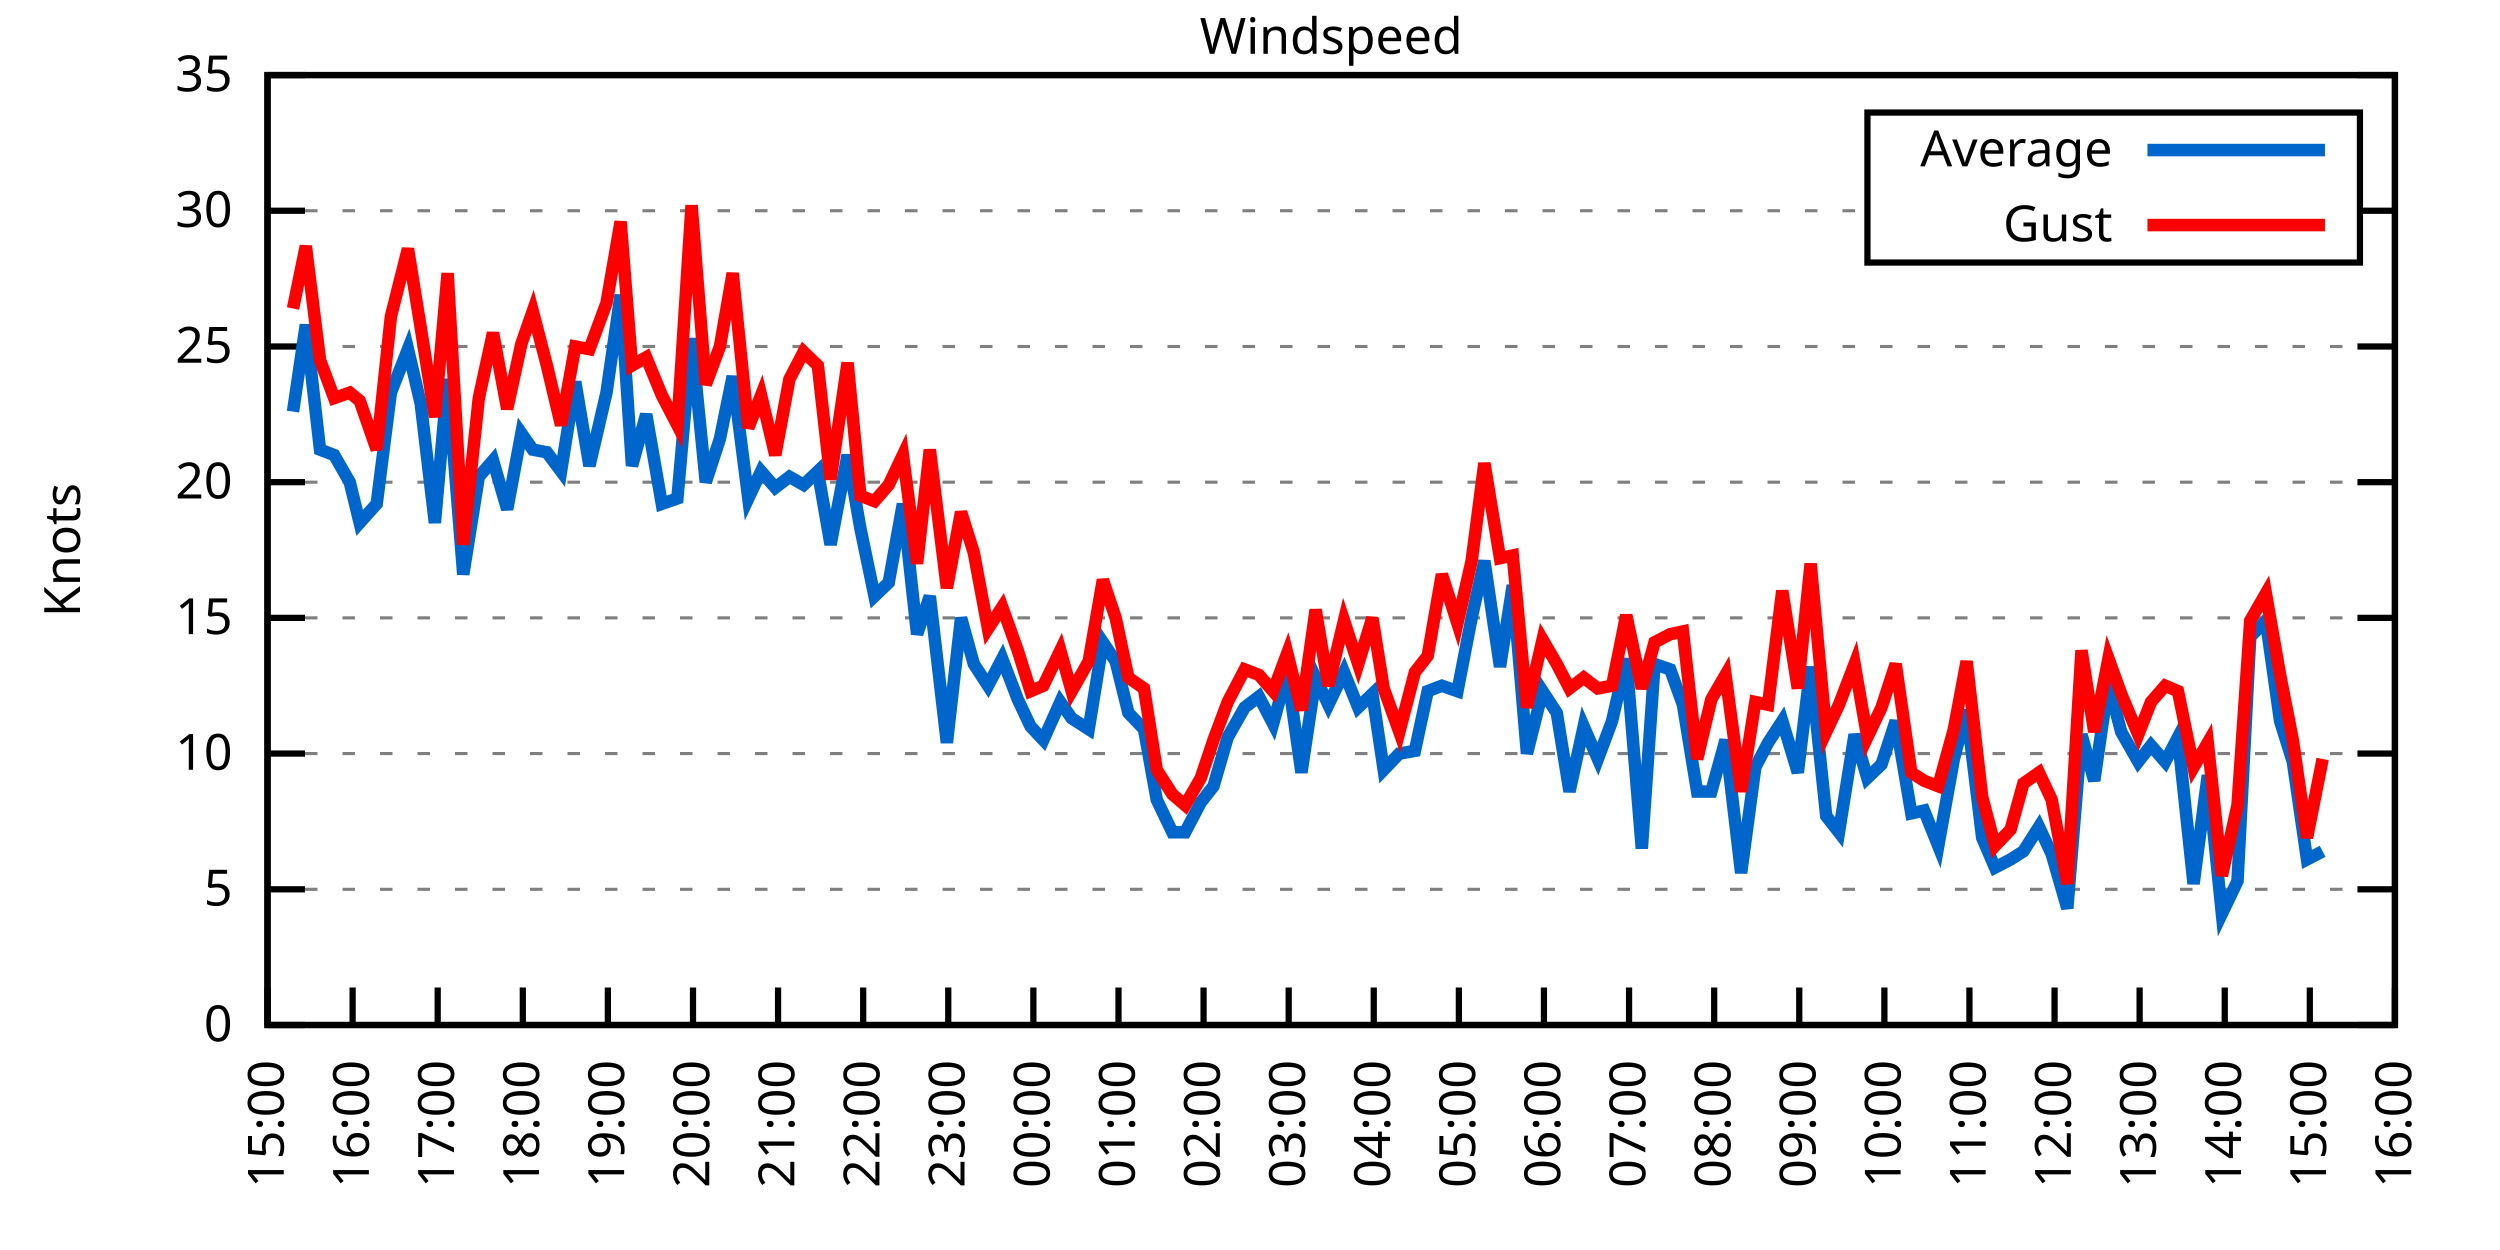
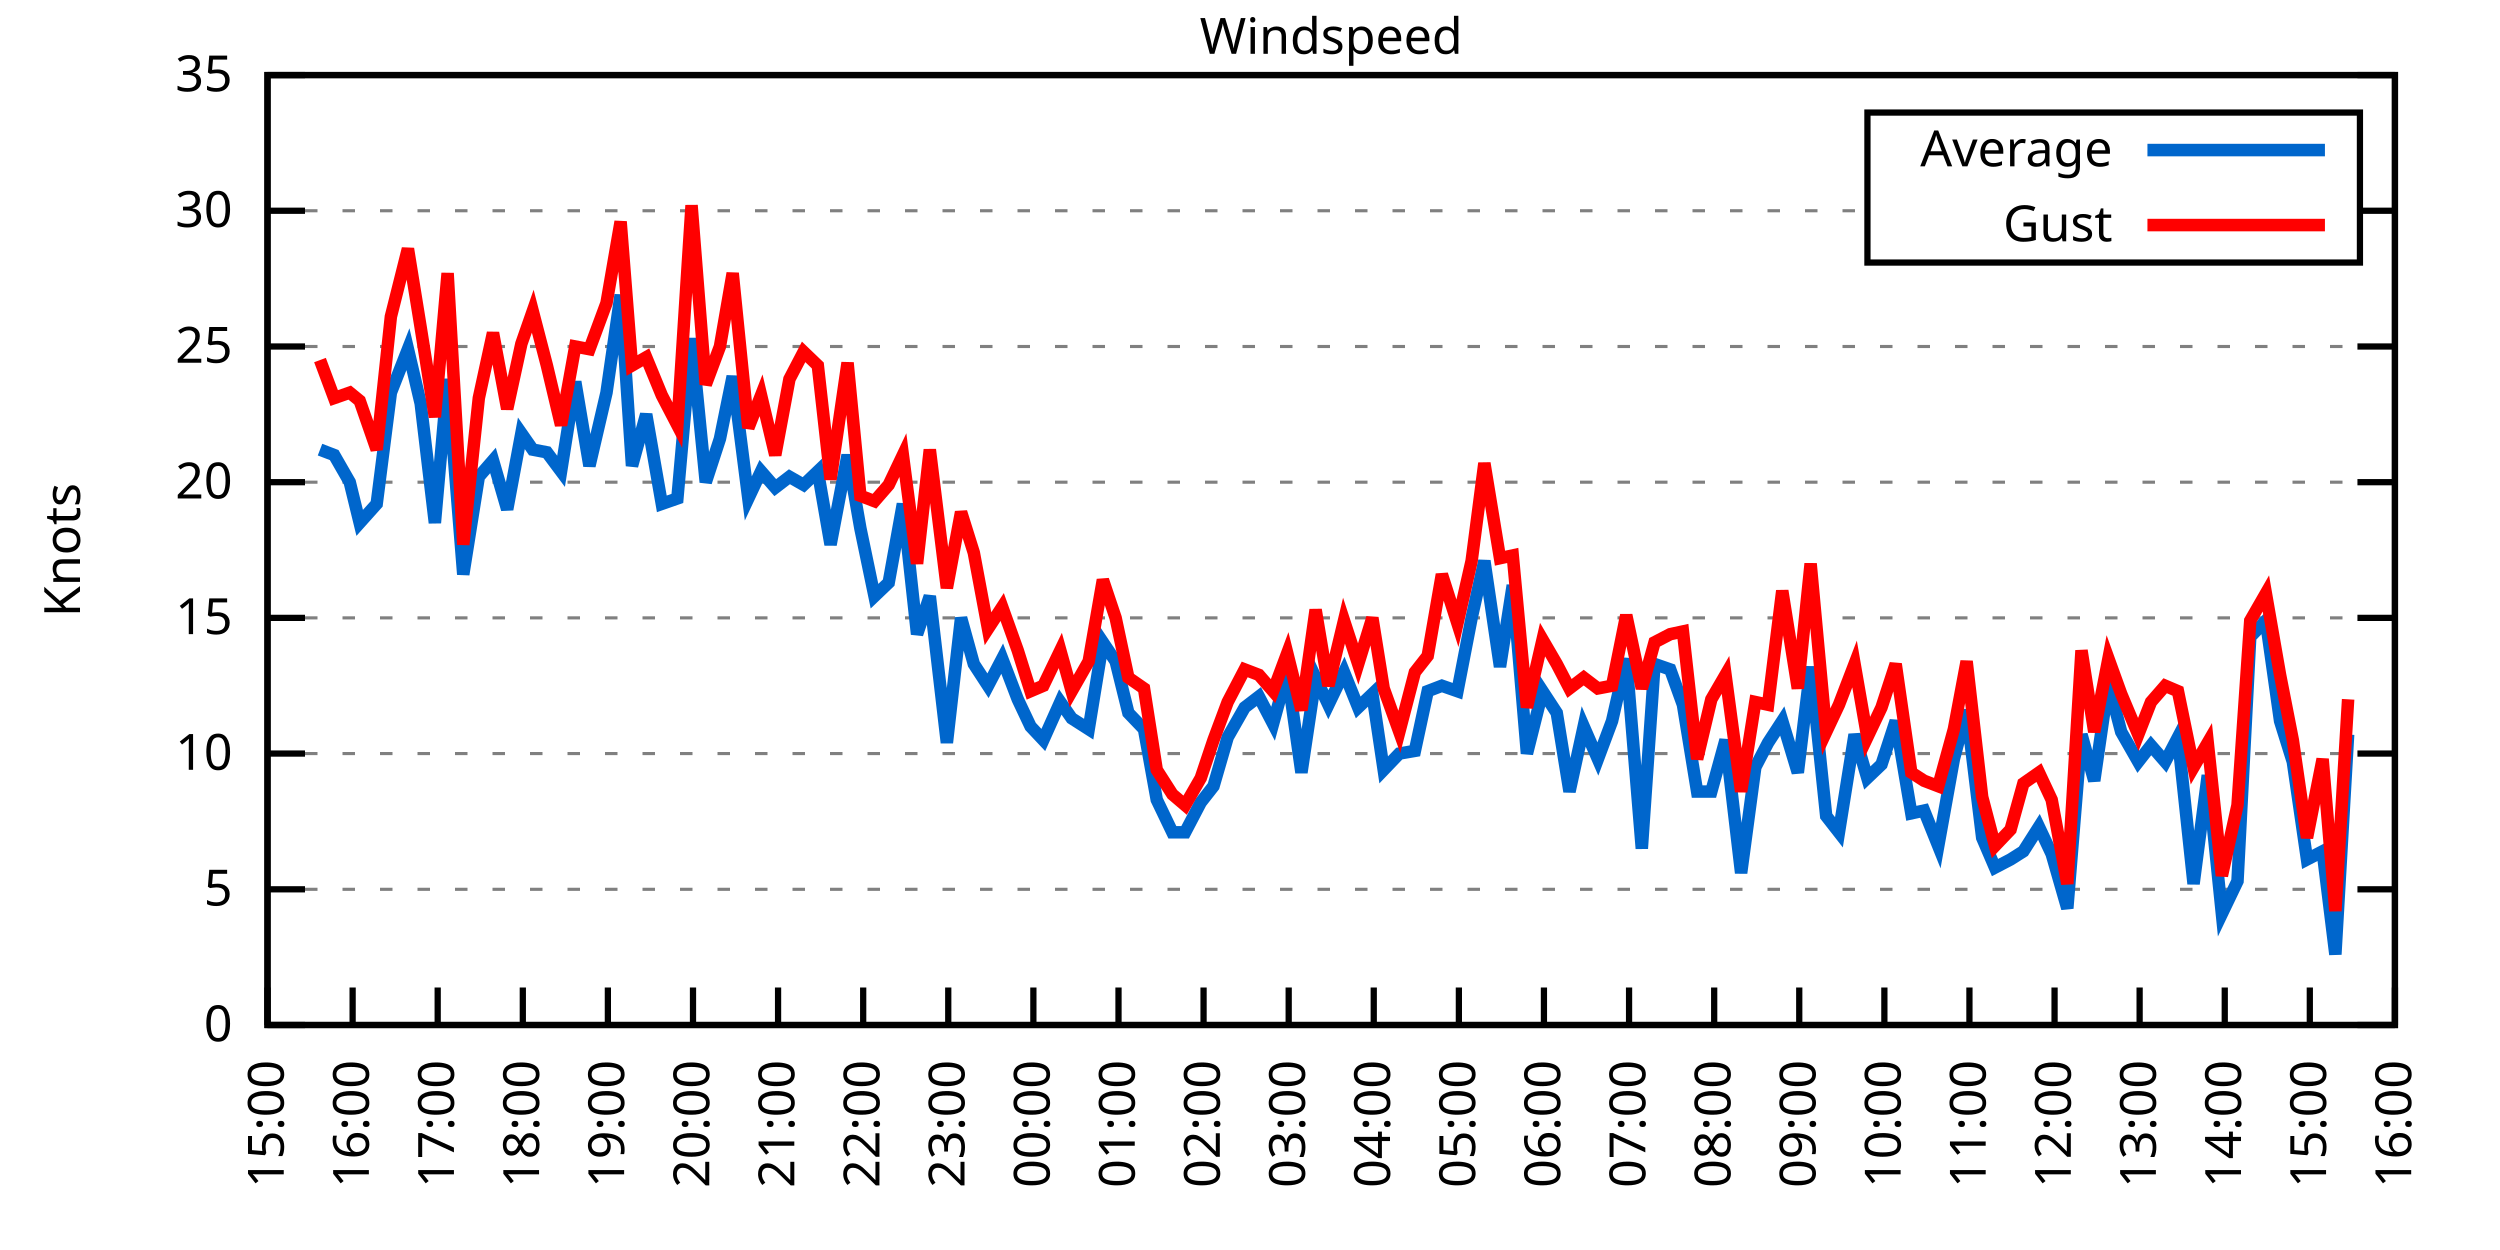
<svg xmlns="http://www.w3.org/2000/svg" xmlns:xlink="http://www.w3.org/1999/xlink" width="400" height="200" viewBox="0 0 400 200">
  <g id="gnuplot_canvas">
    <rect x="0" y="0" width="400" height="200" fill="none" />
    <defs>
      <circle id="gpDot" r="0.5" stroke-width="0.5" stroke="currentColor" />
      <path id="gpPt0" stroke-width="0.333" stroke="currentColor" d="M-1,0 h2 M0,-1 v2" />
      <path id="gpPt1" stroke-width="0.333" stroke="currentColor" d="M-1,-1 L1,1 M1,-1 L-1,1" />
      <path id="gpPt2" stroke-width="0.333" stroke="currentColor" d="M-1,0 L1,0 M0,-1 L0,1 M-1,-1 L1,1 M-1,1 L1,-1" />
      <rect id="gpPt3" stroke-width="0.333" stroke="currentColor" x="-1" y="-1" width="2" height="2" />
      <rect id="gpPt4" stroke-width="0.333" stroke="currentColor" fill="currentColor" x="-1" y="-1" width="2" height="2" />
      <circle id="gpPt5" stroke-width="0.333" stroke="currentColor" cx="0" cy="0" r="1" />
      <use xlink:href="#gpPt5" id="gpPt6" fill="currentColor" stroke="none" />
      <path id="gpPt7" stroke-width="0.333" stroke="currentColor" d="M0,-1.33 L-1.33,0.67 L1.33,0.67 z" />
      <use xlink:href="#gpPt7" id="gpPt8" fill="currentColor" stroke="none" />
      <use xlink:href="#gpPt7" id="gpPt9" stroke="currentColor" transform="rotate(180)" />
      <use xlink:href="#gpPt9" id="gpPt10" fill="currentColor" stroke="none" />
      <use xlink:href="#gpPt3" id="gpPt11" stroke="currentColor" transform="rotate(45)" />
      <use xlink:href="#gpPt11" id="gpPt12" fill="currentColor" stroke="none" />
      <path id="gpPt13" stroke-width="0.333" stroke="currentColor" d="M0,1.330 L1.265,0.411 L0.782,-1.067 L-0.782,-1.076 L-1.265,0.411 z" />
      <use xlink:href="#gpPt13" id="gpPt14" fill="currentColor" stroke="none" />
      <filter id="textbox" filterUnits="objectBoundingBox" x="0" y="0" height="1" width="1">
        <feFlood flood-color="white" flood-opacity="1" result="bgnd" />
        <feComposite in="SourceGraphic" in2="bgnd" operator="atop" />
      </filter>
      <filter id="greybox" filterUnits="objectBoundingBox" x="0" y="0" height="1" width="1">
        <feFlood flood-color="lightgrey" flood-opacity="1" result="grey" />
        <feComposite in="SourceGraphic" in2="grey" operator="atop" />
      </filter>
    </defs>
    <g fill="none" color="white" stroke="currentColor" stroke-width="1.00" stroke-linecap="butt" stroke-linejoin="miter">
</g>
    <g fill="none" color="black" stroke="currentColor" stroke-width="1.00" stroke-linecap="butt" stroke-linejoin="miter">
      <g stroke="none" shape-rendering="crispEdges">
        <polygon fill="rgb(255, 255, 255)" points="42.80,164.00 383.18,164.00 383.18,12.02 42.80,12.02 " />
      </g>
    </g>
    <g fill="none" color="black" stroke="currentColor" stroke-width="1.00" stroke-linecap="butt" stroke-linejoin="miter">
</g>
    <g fill="none" color="black" stroke="black" stroke-width="0.50" stroke-linecap="butt" stroke-linejoin="miter">
</g>
    <g fill="none" color="gray" stroke="currentColor" stroke-width="0.50" stroke-linecap="butt" stroke-linejoin="miter">
      <path stroke="gray" stroke-dasharray="2,4" class="gridline" d="M42.80,164.00 L383.19,164.00  " />
    </g>
    <g fill="none" color="gray" stroke="gray" stroke-width="1.00" stroke-linecap="butt" stroke-linejoin="miter">
</g>
    <g fill="none" color="black" stroke="currentColor" stroke-width="1.00" stroke-linecap="butt" stroke-linejoin="miter">
      <path stroke="black" d="M42.80,164.00 L48.80,164.00 M383.19,164.00 L377.19,164.00  " />
      <g transform="translate(37.20,166.60)" stroke="none" fill="black" font-family="Sans" font-size="8.00" text-anchor="end">
        <text>
          <tspan font-family="Sans"> 0</tspan>
        </text>
      </g>
    </g>
    <g fill="none" color="black" stroke="currentColor" stroke-width="1.00" stroke-linecap="butt" stroke-linejoin="miter">
</g>
    <g fill="none" color="black" stroke="black" stroke-width="0.50" stroke-linecap="butt" stroke-linejoin="miter">
</g>
    <g fill="none" color="gray" stroke="currentColor" stroke-width="0.50" stroke-linecap="butt" stroke-linejoin="miter">
      <path stroke="gray" stroke-dasharray="2,4" class="gridline" d="M42.80,142.29 L383.19,142.29  " />
    </g>
    <g fill="none" color="gray" stroke="gray" stroke-width="1.00" stroke-linecap="butt" stroke-linejoin="miter">
</g>
    <g fill="none" color="black" stroke="currentColor" stroke-width="1.00" stroke-linecap="butt" stroke-linejoin="miter">
      <path stroke="black" d="M42.80,142.29 L48.80,142.29 M383.19,142.29 L377.19,142.29  " />
      <g transform="translate(37.20,144.89)" stroke="none" fill="black" font-family="Sans" font-size="8.00" text-anchor="end">
        <text>
          <tspan font-family="Sans"> 5</tspan>
        </text>
      </g>
    </g>
    <g fill="none" color="black" stroke="currentColor" stroke-width="1.00" stroke-linecap="butt" stroke-linejoin="miter">
</g>
    <g fill="none" color="black" stroke="black" stroke-width="0.50" stroke-linecap="butt" stroke-linejoin="miter">
</g>
    <g fill="none" color="gray" stroke="currentColor" stroke-width="0.50" stroke-linecap="butt" stroke-linejoin="miter">
      <path stroke="gray" stroke-dasharray="2,4" class="gridline" d="M42.80,120.57 L383.19,120.57  " />
    </g>
    <g fill="none" color="gray" stroke="gray" stroke-width="1.00" stroke-linecap="butt" stroke-linejoin="miter">
</g>
    <g fill="none" color="black" stroke="currentColor" stroke-width="1.00" stroke-linecap="butt" stroke-linejoin="miter">
      <path stroke="black" d="M42.80,120.57 L48.80,120.57 M383.19,120.57 L377.19,120.57  " />
      <g transform="translate(37.20,123.17)" stroke="none" fill="black" font-family="Sans" font-size="8.00" text-anchor="end">
        <text>
          <tspan font-family="Sans"> 10</tspan>
        </text>
      </g>
    </g>
    <g fill="none" color="black" stroke="currentColor" stroke-width="1.00" stroke-linecap="butt" stroke-linejoin="miter">
</g>
    <g fill="none" color="black" stroke="black" stroke-width="0.50" stroke-linecap="butt" stroke-linejoin="miter">
</g>
    <g fill="none" color="gray" stroke="currentColor" stroke-width="0.50" stroke-linecap="butt" stroke-linejoin="miter">
      <path stroke="gray" stroke-dasharray="2,4" class="gridline" d="M42.80,98.86 L383.19,98.86  " />
    </g>
    <g fill="none" color="gray" stroke="gray" stroke-width="1.00" stroke-linecap="butt" stroke-linejoin="miter">
</g>
    <g fill="none" color="black" stroke="currentColor" stroke-width="1.00" stroke-linecap="butt" stroke-linejoin="miter">
      <path stroke="black" d="M42.80,98.86 L48.80,98.86 M383.19,98.86 L377.19,98.86  " />
      <g transform="translate(37.20,101.46)" stroke="none" fill="black" font-family="Sans" font-size="8.00" text-anchor="end">
        <text>
          <tspan font-family="Sans"> 15</tspan>
        </text>
      </g>
    </g>
    <g fill="none" color="black" stroke="currentColor" stroke-width="1.00" stroke-linecap="butt" stroke-linejoin="miter">
</g>
    <g fill="none" color="black" stroke="black" stroke-width="0.50" stroke-linecap="butt" stroke-linejoin="miter">
</g>
    <g fill="none" color="gray" stroke="currentColor" stroke-width="0.50" stroke-linecap="butt" stroke-linejoin="miter">
      <path stroke="gray" stroke-dasharray="2,4" class="gridline" d="M42.80,77.15 L383.19,77.15  " />
    </g>
    <g fill="none" color="gray" stroke="gray" stroke-width="1.00" stroke-linecap="butt" stroke-linejoin="miter">
</g>
    <g fill="none" color="black" stroke="currentColor" stroke-width="1.00" stroke-linecap="butt" stroke-linejoin="miter">
      <path stroke="black" d="M42.80,77.15 L48.80,77.15 M383.19,77.15 L377.19,77.15  " />
      <g transform="translate(37.20,79.75)" stroke="none" fill="black" font-family="Sans" font-size="8.00" text-anchor="end">
        <text>
          <tspan font-family="Sans"> 20</tspan>
        </text>
      </g>
    </g>
    <g fill="none" color="black" stroke="currentColor" stroke-width="1.00" stroke-linecap="butt" stroke-linejoin="miter">
</g>
    <g fill="none" color="black" stroke="black" stroke-width="0.50" stroke-linecap="butt" stroke-linejoin="miter">
</g>
    <g fill="none" color="gray" stroke="currentColor" stroke-width="0.50" stroke-linecap="butt" stroke-linejoin="miter">
      <path stroke="gray" stroke-dasharray="2,4" class="gridline" d="M42.80,55.44 L383.19,55.44  " />
    </g>
    <g fill="none" color="gray" stroke="gray" stroke-width="1.00" stroke-linecap="butt" stroke-linejoin="miter">
</g>
    <g fill="none" color="black" stroke="currentColor" stroke-width="1.00" stroke-linecap="butt" stroke-linejoin="miter">
      <path stroke="black" d="M42.80,55.44 L48.80,55.44 M383.19,55.44 L377.19,55.44  " />
      <g transform="translate(37.20,58.04)" stroke="none" fill="black" font-family="Sans" font-size="8.00" text-anchor="end">
        <text>
          <tspan font-family="Sans"> 25</tspan>
        </text>
      </g>
    </g>
    <g fill="none" color="black" stroke="currentColor" stroke-width="1.00" stroke-linecap="butt" stroke-linejoin="miter">
</g>
    <g fill="none" color="black" stroke="black" stroke-width="0.50" stroke-linecap="butt" stroke-linejoin="miter">
</g>
    <g fill="none" color="gray" stroke="currentColor" stroke-width="0.50" stroke-linecap="butt" stroke-linejoin="miter">
      <path stroke="gray" stroke-dasharray="2,4" class="gridline" d="M42.80,33.72 L298.79,33.72 M377.59,33.72 L383.19,33.72  " />
    </g>
    <g fill="none" color="gray" stroke="gray" stroke-width="1.00" stroke-linecap="butt" stroke-linejoin="miter">
</g>
    <g fill="none" color="black" stroke="currentColor" stroke-width="1.00" stroke-linecap="butt" stroke-linejoin="miter">
      <path stroke="black" d="M42.80,33.72 L48.80,33.72 M383.19,33.72 L377.19,33.72  " />
      <g transform="translate(37.20,36.32)" stroke="none" fill="black" font-family="Sans" font-size="8.00" text-anchor="end">
        <text>
          <tspan font-family="Sans"> 30</tspan>
        </text>
      </g>
    </g>
    <g fill="none" color="black" stroke="currentColor" stroke-width="1.00" stroke-linecap="butt" stroke-linejoin="miter">
</g>
    <g fill="none" color="black" stroke="black" stroke-width="0.50" stroke-linecap="butt" stroke-linejoin="miter">
</g>
    <g fill="none" color="gray" stroke="currentColor" stroke-width="0.50" stroke-linecap="butt" stroke-linejoin="miter">
      <path stroke="gray" stroke-dasharray="2,4" class="gridline" d="M42.80,12.01 L383.19,12.01  " />
    </g>
    <g fill="none" color="gray" stroke="gray" stroke-width="1.00" stroke-linecap="butt" stroke-linejoin="miter">
</g>
    <g fill="none" color="black" stroke="currentColor" stroke-width="1.00" stroke-linecap="butt" stroke-linejoin="miter">
      <path stroke="black" d="M42.80,12.01 L48.80,12.01 M383.19,12.01 L377.19,12.01  " />
      <g transform="translate(37.20,14.61)" stroke="none" fill="black" font-family="Sans" font-size="8.00" text-anchor="end">
        <text>
          <tspan font-family="Sans"> 35</tspan>
        </text>
      </g>
    </g>
    <g fill="none" color="black" stroke="currentColor" stroke-width="1.00" stroke-linecap="butt" stroke-linejoin="miter">
      <path stroke="black" d="M42.80,164.00 L42.80,158.00  " />
      <g transform="translate(45.40,169.60) rotate(270.00)" stroke="none" fill="black" font-family="Sans" font-size="8.00" text-anchor="end">
        <text>
          <tspan font-family="Sans">15:00</tspan>
        </text>
      </g>
    </g>
    <g fill="none" color="black" stroke="currentColor" stroke-width="1.00" stroke-linecap="butt" stroke-linejoin="miter">
      <path stroke="black" d="M56.42,164.00 L56.42,158.00  " />
      <g transform="translate(59.02,169.60) rotate(270.00)" stroke="none" fill="black" font-family="Sans" font-size="8.00" text-anchor="end">
        <text>
          <tspan font-family="Sans">16:00</tspan>
        </text>
      </g>
    </g>
    <g fill="none" color="black" stroke="currentColor" stroke-width="1.00" stroke-linecap="butt" stroke-linejoin="miter">
      <path stroke="black" d="M70.03,164.00 L70.03,158.00  " />
      <g transform="translate(72.63,169.60) rotate(270.00)" stroke="none" fill="black" font-family="Sans" font-size="8.00" text-anchor="end">
        <text>
          <tspan font-family="Sans">17:00</tspan>
        </text>
      </g>
    </g>
    <g fill="none" color="black" stroke="currentColor" stroke-width="1.00" stroke-linecap="butt" stroke-linejoin="miter">
      <path stroke="black" d="M83.65,164.00 L83.65,158.00  " />
      <g transform="translate(86.25,169.60) rotate(270.00)" stroke="none" fill="black" font-family="Sans" font-size="8.00" text-anchor="end">
        <text>
          <tspan font-family="Sans">18:00</tspan>
        </text>
      </g>
    </g>
    <g fill="none" color="black" stroke="currentColor" stroke-width="1.00" stroke-linecap="butt" stroke-linejoin="miter">
      <path stroke="black" d="M97.26,164.00 L97.26,158.00  " />
      <g transform="translate(99.86,169.60) rotate(270.00)" stroke="none" fill="black" font-family="Sans" font-size="8.00" text-anchor="end">
        <text>
          <tspan font-family="Sans">19:00</tspan>
        </text>
      </g>
    </g>
    <g fill="none" color="black" stroke="currentColor" stroke-width="1.00" stroke-linecap="butt" stroke-linejoin="miter">
      <path stroke="black" d="M110.88,164.00 L110.88,158.00  " />
      <g transform="translate(113.48,169.60) rotate(270.00)" stroke="none" fill="black" font-family="Sans" font-size="8.00" text-anchor="end">
        <text>
          <tspan font-family="Sans">20:00</tspan>
        </text>
      </g>
    </g>
    <g fill="none" color="black" stroke="currentColor" stroke-width="1.00" stroke-linecap="butt" stroke-linejoin="miter">
      <path stroke="black" d="M124.49,164.00 L124.49,158.00  " />
      <g transform="translate(127.09,169.60) rotate(270.00)" stroke="none" fill="black" font-family="Sans" font-size="8.00" text-anchor="end">
        <text>
          <tspan font-family="Sans">21:00</tspan>
        </text>
      </g>
    </g>
    <g fill="none" color="black" stroke="currentColor" stroke-width="1.00" stroke-linecap="butt" stroke-linejoin="miter">
      <path stroke="black" d="M138.11,164.00 L138.11,158.00  " />
      <g transform="translate(140.71,169.60) rotate(270.00)" stroke="none" fill="black" font-family="Sans" font-size="8.00" text-anchor="end">
        <text>
          <tspan font-family="Sans">22:00</tspan>
        </text>
      </g>
    </g>
    <g fill="none" color="black" stroke="currentColor" stroke-width="1.00" stroke-linecap="butt" stroke-linejoin="miter">
      <path stroke="black" d="M151.72,164.00 L151.72,158.00  " />
      <g transform="translate(154.32,169.60) rotate(270.00)" stroke="none" fill="black" font-family="Sans" font-size="8.00" text-anchor="end">
        <text>
          <tspan font-family="Sans">23:00</tspan>
        </text>
      </g>
    </g>
    <g fill="none" color="black" stroke="currentColor" stroke-width="1.00" stroke-linecap="butt" stroke-linejoin="miter">
      <path stroke="black" d="M165.34,164.00 L165.34,158.00  " />
      <g transform="translate(167.94,169.60) rotate(270.00)" stroke="none" fill="black" font-family="Sans" font-size="8.00" text-anchor="end">
        <text>
          <tspan font-family="Sans">00:00</tspan>
        </text>
      </g>
    </g>
    <g fill="none" color="black" stroke="currentColor" stroke-width="1.00" stroke-linecap="butt" stroke-linejoin="miter">
      <path stroke="black" d="M178.96,164.00 L178.96,158.00  " />
      <g transform="translate(181.56,169.60) rotate(270.00)" stroke="none" fill="black" font-family="Sans" font-size="8.00" text-anchor="end">
        <text>
          <tspan font-family="Sans">01:00</tspan>
        </text>
      </g>
    </g>
    <g fill="none" color="black" stroke="currentColor" stroke-width="1.00" stroke-linecap="butt" stroke-linejoin="miter">
      <path stroke="black" d="M192.57,164.00 L192.57,158.00  " />
      <g transform="translate(195.17,169.60) rotate(270.00)" stroke="none" fill="black" font-family="Sans" font-size="8.00" text-anchor="end">
        <text>
          <tspan font-family="Sans">02:00</tspan>
        </text>
      </g>
    </g>
    <g fill="none" color="black" stroke="currentColor" stroke-width="1.00" stroke-linecap="butt" stroke-linejoin="miter">
      <path stroke="black" d="M206.19,164.00 L206.19,158.00  " />
      <g transform="translate(208.79,169.60) rotate(270.00)" stroke="none" fill="black" font-family="Sans" font-size="8.00" text-anchor="end">
        <text>
          <tspan font-family="Sans">03:00</tspan>
        </text>
      </g>
    </g>
    <g fill="none" color="black" stroke="currentColor" stroke-width="1.00" stroke-linecap="butt" stroke-linejoin="miter">
      <path stroke="black" d="M219.80,164.00 L219.80,158.00  " />
      <g transform="translate(222.40,169.60) rotate(270.00)" stroke="none" fill="black" font-family="Sans" font-size="8.00" text-anchor="end">
        <text>
          <tspan font-family="Sans">04:00</tspan>
        </text>
      </g>
    </g>
    <g fill="none" color="black" stroke="currentColor" stroke-width="1.00" stroke-linecap="butt" stroke-linejoin="miter">
      <path stroke="black" d="M233.42,164.00 L233.42,158.00  " />
      <g transform="translate(236.02,169.60) rotate(270.00)" stroke="none" fill="black" font-family="Sans" font-size="8.00" text-anchor="end">
        <text>
          <tspan font-family="Sans">05:00</tspan>
        </text>
      </g>
    </g>
    <g fill="none" color="black" stroke="currentColor" stroke-width="1.00" stroke-linecap="butt" stroke-linejoin="miter">
      <path stroke="black" d="M247.03,164.00 L247.03,158.00  " />
      <g transform="translate(249.63,169.60) rotate(270.00)" stroke="none" fill="black" font-family="Sans" font-size="8.00" text-anchor="end">
        <text>
          <tspan font-family="Sans">06:00</tspan>
        </text>
      </g>
    </g>
    <g fill="none" color="black" stroke="currentColor" stroke-width="1.00" stroke-linecap="butt" stroke-linejoin="miter">
      <path stroke="black" d="M260.65,164.00 L260.65,158.00  " />
      <g transform="translate(263.25,169.60) rotate(270.00)" stroke="none" fill="black" font-family="Sans" font-size="8.00" text-anchor="end">
        <text>
          <tspan font-family="Sans">07:00</tspan>
        </text>
      </g>
    </g>
    <g fill="none" color="black" stroke="currentColor" stroke-width="1.00" stroke-linecap="butt" stroke-linejoin="miter">
      <path stroke="black" d="M274.27,164.00 L274.27,158.00  " />
      <g transform="translate(276.87,169.60) rotate(270.00)" stroke="none" fill="black" font-family="Sans" font-size="8.00" text-anchor="end">
        <text>
          <tspan font-family="Sans">08:00</tspan>
        </text>
      </g>
    </g>
    <g fill="none" color="black" stroke="currentColor" stroke-width="1.00" stroke-linecap="butt" stroke-linejoin="miter">
      <path stroke="black" d="M287.88,164.00 L287.88,158.00  " />
      <g transform="translate(290.48,169.60) rotate(270.00)" stroke="none" fill="black" font-family="Sans" font-size="8.00" text-anchor="end">
        <text>
          <tspan font-family="Sans">09:00</tspan>
        </text>
      </g>
    </g>
    <g fill="none" color="black" stroke="currentColor" stroke-width="1.00" stroke-linecap="butt" stroke-linejoin="miter">
      <path stroke="black" d="M301.50,164.00 L301.50,158.00  " />
      <g transform="translate(304.10,169.60) rotate(270.00)" stroke="none" fill="black" font-family="Sans" font-size="8.00" text-anchor="end">
        <text>
          <tspan font-family="Sans">10:00</tspan>
        </text>
      </g>
    </g>
    <g fill="none" color="black" stroke="currentColor" stroke-width="1.00" stroke-linecap="butt" stroke-linejoin="miter">
      <path stroke="black" d="M315.11,164.00 L315.11,158.00  " />
      <g transform="translate(317.71,169.60) rotate(270.00)" stroke="none" fill="black" font-family="Sans" font-size="8.00" text-anchor="end">
        <text>
          <tspan font-family="Sans">11:00</tspan>
        </text>
      </g>
    </g>
    <g fill="none" color="black" stroke="currentColor" stroke-width="1.00" stroke-linecap="butt" stroke-linejoin="miter">
      <path stroke="black" d="M328.73,164.00 L328.73,158.00  " />
      <g transform="translate(331.33,169.60) rotate(270.00)" stroke="none" fill="black" font-family="Sans" font-size="8.00" text-anchor="end">
        <text>
          <tspan font-family="Sans">12:00</tspan>
        </text>
      </g>
    </g>
    <g fill="none" color="black" stroke="currentColor" stroke-width="1.00" stroke-linecap="butt" stroke-linejoin="miter">
      <path stroke="black" d="M342.34,164.00 L342.34,158.00  " />
      <g transform="translate(344.94,169.60) rotate(270.00)" stroke="none" fill="black" font-family="Sans" font-size="8.00" text-anchor="end">
        <text>
          <tspan font-family="Sans">13:00</tspan>
        </text>
      </g>
    </g>
    <g fill="none" color="black" stroke="currentColor" stroke-width="1.00" stroke-linecap="butt" stroke-linejoin="miter">
      <path stroke="black" d="M355.96,164.00 L355.96,158.00  " />
      <g transform="translate(358.56,169.60) rotate(270.00)" stroke="none" fill="black" font-family="Sans" font-size="8.00" text-anchor="end">
        <text>
          <tspan font-family="Sans">14:00</tspan>
        </text>
      </g>
    </g>
    <g fill="none" color="black" stroke="currentColor" stroke-width="1.00" stroke-linecap="butt" stroke-linejoin="miter">
      <path stroke="black" d="M369.57,164.00 L369.57,158.00  " />
      <g transform="translate(372.17,169.60) rotate(270.00)" stroke="none" fill="black" font-family="Sans" font-size="8.00" text-anchor="end">
        <text>
          <tspan font-family="Sans">15:00</tspan>
        </text>
      </g>
    </g>
    <g fill="none" color="black" stroke="currentColor" stroke-width="1.00" stroke-linecap="butt" stroke-linejoin="miter">
      <path stroke="black" d="M383.19,164.00 L383.19,158.00  " />
      <g transform="translate(385.79,169.60) rotate(270.00)" stroke="none" fill="black" font-family="Sans" font-size="8.00" text-anchor="end">
        <text>
          <tspan font-family="Sans">16:00</tspan>
        </text>
      </g>
    </g>
    <g fill="none" color="black" stroke="currentColor" stroke-width="1.00" stroke-linecap="butt" stroke-linejoin="miter">
</g>
    <g fill="none" color="black" stroke="currentColor" stroke-width="1.00" stroke-linecap="butt" stroke-linejoin="miter">
      <path stroke="black" d="M42.80,12.01 L42.80,164.00 L383.19,164.00 L383.19,12.01 L42.80,12.01 Z  " />
    </g>
    <g fill="none" color="black" stroke="currentColor" stroke-width="1.00" stroke-linecap="butt" stroke-linejoin="miter">
</g>
    <g fill="none" color="black" stroke="currentColor" stroke-width="1.00" stroke-linecap="butt" stroke-linejoin="miter">
      <path stroke="black" d="M298.79,42.01 L298.79,18.01 L377.59,18.01 L377.59,42.01 L298.79,42.01 Z  " />
    </g>
    <g id="Windspeed_plot_1">
      <g fill="none" color="white" stroke="black" stroke-width="2.00" stroke-linecap="butt" stroke-linejoin="miter">
</g>
      <g fill="none" color="black" stroke="currentColor" stroke-width="2.00" stroke-linecap="butt" stroke-linejoin="miter">
        <g transform="translate(337.99,26.61)" stroke="none" fill="black" font-family="Sans" font-size="8.00" text-anchor="end">
          <text>
            <tspan font-family="Sans">Average</tspan>
          </text>
        </g>
      </g>
      <g fill="none" color="black" stroke="currentColor" stroke-width="2.00" stroke-linecap="butt" stroke-linejoin="miter">
-         <path stroke="rgb(  0, 102, 204)" d="M343.59,24.01 L371.99,24.01 M46.88,65.86 L48.93,51.96 L51.20,71.94 L53.47,72.81 L55.96,77.15 L57.55,83.66   L60.27,80.62 L62.54,62.82 L65.27,55.87 L67.31,64.56 L69.58,83.66 L71.62,60.65 L74.12,91.91 L76.61,76.28   L78.88,73.67 L81.15,81.49 L83.42,69.33 L85.24,71.94 L87.50,72.37 L89.77,75.41 L92.04,61.08 L94.31,74.54   L97.04,62.82 L99.30,47.18 L101.12,74.54 L103.39,66.29 L105.89,80.62 L108.38,79.75 L110.65,54.13 L112.92,77.15   L115.19,70.20 L117.23,60.21 L119.73,79.75 L121.77,75.41 L124.04,78.02 L126.31,76.28 L128.58,77.58 L130.85,75.41   L132.89,87.14 L135.61,72.81 L137.66,84.53 L139.92,95.39 L142.19,93.22 L144.46,80.62 L146.73,101.47 L148.77,95.39   L151.50,118.84 L153.77,98.86 L155.81,106.24 L158.08,109.72 L160.35,105.38 L162.84,111.89 L164.89,116.23 L166.93,118.40   L169.65,112.32 L171.47,114.93 L174.19,116.67 L176.46,102.77 L178.50,105.81 L180.54,114.06 L183.04,116.67 L185.08,127.96   L187.58,133.17 L189.62,133.17 L192.12,128.39 L194.16,125.79 L196.43,117.97 L199.15,113.19 L201.42,111.45 L203.69,115.80   L205.96,107.55 L208.23,123.61 L210.50,108.42 L212.54,112.76 L215.04,107.55 L217.31,113.19 L219.58,111.02 L221.39,123.18   L223.89,120.57 L226.38,120.14 L228.43,110.59 L230.70,109.72 L233.19,110.59 L235.46,98.86 L237.50,89.74 L240.00,106.68   L242.04,93.65 L244.31,120.57 L246.81,110.59 L249.08,114.06 L251.12,126.65 L253.39,116.23 L255.66,121.44 L257.93,115.36   L260.20,105.38 L262.69,135.77 L264.73,106.24 L267.23,107.11 L269.27,112.76 L271.54,126.65 L273.81,126.65 L276.08,118.40   L278.58,139.68 L280.85,122.75 L282.89,118.84 L285.16,115.36 L287.65,123.61 L289.70,106.68 L292.19,130.56 L294.23,133.17   L296.73,117.53 L298.77,124.48 L301.04,122.31 L303.31,115.36 L305.81,130.13 L307.85,129.69 L310.12,135.34 L312.62,121.44   L314.66,113.63 L317.15,134.04 L319.20,138.81 L321.69,137.51 L323.74,136.21 L326.23,132.30 L328.27,136.64 L330.77,145.33   L333.04,117.53 L335.08,124.92 L337.35,109.28 L339.39,117.10 L342.12,121.88 L344.16,119.27 L346.43,121.88 L348.47,117.97   L350.97,141.42 L353.24,124.05 L355.50,146.20 L358.00,140.98 L360.04,101.90 L362.54,99.30 L364.81,115.36 L366.85,121.88   L369.12,137.51 L371.62,136.21  " />
+         <path stroke="rgb(  0, 102, 204)" d="M343.59,24.01 L371.99,24.01 M51.20,71.94 L53.47,72.81 L55.96,77.15 L57.55,83.66 L60.27,80.62 L62.54,62.82   L65.27,55.87 L67.31,64.56 L69.58,83.66 L71.62,60.65 L74.12,91.91 L76.61,76.28 L78.88,73.67 L81.15,81.49   L83.42,69.33 L85.24,71.94 L87.50,72.37 L89.77,75.41 L92.04,61.08 L94.31,74.54 L97.04,62.82 L99.30,47.18   L101.12,74.54 L103.39,66.29 L105.89,80.62 L108.38,79.75 L110.65,54.13 L112.92,77.15 L115.19,70.20 L117.23,60.21   L119.73,79.75 L121.77,75.41 L124.04,78.02 L126.31,76.28 L128.58,77.58 L130.85,75.41 L132.89,87.14 L135.61,72.81   L137.66,84.53 L139.92,95.39 L142.19,93.22 L144.46,80.62 L146.73,101.47 L148.77,95.39 L151.50,118.84 L153.77,98.86   L155.81,106.24 L158.08,109.72 L160.35,105.38 L162.84,111.89 L164.89,116.23 L166.93,118.40 L169.65,112.32 L171.47,114.93   L174.19,116.67 L176.46,102.77 L178.50,105.81 L180.54,114.06 L183.04,116.67 L185.08,127.96 L187.58,133.17 L189.62,133.17   L192.12,128.39 L194.16,125.79 L196.43,117.97 L199.15,113.19 L201.42,111.45 L203.69,115.80 L205.96,107.55 L208.23,123.61   L210.50,108.42 L212.54,112.76 L215.04,107.55 L217.31,113.19 L219.58,111.02 L221.39,123.18 L223.89,120.57 L226.38,120.14   L228.43,110.59 L230.70,109.72 L233.19,110.59 L235.46,98.86 L237.50,89.74 L240.00,106.68 L242.04,93.65 L244.31,120.57   L246.81,110.59 L249.08,114.06 L251.12,126.65 L253.39,116.23 L255.66,121.44 L257.93,115.36 L260.20,105.38 L262.69,135.77   L264.73,106.24 L267.23,107.11 L269.27,112.76 L271.54,126.65 L273.81,126.65 L276.08,118.40 L278.58,139.68 L280.85,122.75   L282.89,118.84 L285.16,115.36 L287.65,123.61 L289.70,106.68 L292.19,130.56 L294.23,133.17 L296.73,117.53 L298.77,124.48   L301.04,122.31 L303.31,115.36 L305.81,130.13 L307.85,129.69 L310.12,135.34 L312.62,121.44 L314.66,113.63 L317.15,134.04   L319.20,138.81 L321.69,137.51 L323.74,136.21 L326.23,132.30 L328.27,136.64 L330.77,145.33 L333.04,117.53 L335.08,124.92   L337.35,109.28 L339.39,117.10 L342.12,121.88 L344.16,119.27 L346.43,121.88 L348.47,117.97 L350.97,141.42 L353.24,124.05   L355.50,146.20 L358.00,140.98 L360.04,101.90 L362.54,99.30 L364.81,115.36 L366.85,121.88 L369.12,137.51 L371.62,136.21   L373.66,152.71 L375.70,117.53  " />
      </g>
    </g>
    <g id="Windspeed_plot_2">
      <g fill="none" color="black" stroke="currentColor" stroke-width="2.00" stroke-linecap="butt" stroke-linejoin="miter">
        <g transform="translate(337.99,38.61)" stroke="none" fill="black" font-family="Sans" font-size="8.00" text-anchor="end">
          <text>
            <tspan font-family="Sans">Gust</tspan>
          </text>
        </g>
      </g>
      <g fill="none" color="black" stroke="currentColor" stroke-width="2.00" stroke-linecap="butt" stroke-linejoin="miter">
-         <path stroke="rgb(255,   0,   0)" d="M343.59,36.01 L371.99,36.01 M46.88,49.36 L48.93,39.37 L51.20,57.61 L53.47,63.69 L55.96,62.82 L57.55,64.12   L60.27,71.94 L62.54,50.66 L65.27,39.80 L67.31,52.40 L69.58,66.73 L71.62,43.71 L74.12,87.14 L76.61,63.69   L78.88,53.26 L81.15,65.42 L83.42,55.00 L85.24,49.79 L87.50,58.48 L89.77,68.03 L92.04,55.44 L94.31,55.87   L97.04,48.49 L99.30,35.46 L101.12,58.48 L103.39,57.17 L105.89,63.25 L108.38,68.03 L110.65,32.85 L112.92,61.52   L115.19,55.44 L117.23,43.71 L119.73,68.46 L121.77,63.25 L124.04,72.81 L126.31,60.65 L128.58,56.30 L130.85,58.48   L132.89,76.71 L135.61,58.04 L137.66,79.32 L139.92,80.19 L142.19,77.58 L144.46,72.81 L146.73,90.18 L148.77,71.94   L151.50,94.08 L153.77,81.93 L155.81,88.44 L158.08,100.60 L160.35,97.12 L162.84,104.07 L164.89,110.59 L166.93,109.72   L169.65,104.07 L171.47,110.59 L174.19,105.81 L176.46,92.78 L178.50,98.86 L180.54,108.42 L183.04,110.15 L185.08,123.18   L187.58,127.09 L189.62,128.83 L192.12,124.48 L194.16,118.40 L196.43,112.32 L199.15,107.11 L201.42,107.98 L203.69,110.59   L205.96,104.51 L208.23,113.63 L210.50,97.56 L212.54,109.72 L215.04,99.30 L217.31,106.24 L219.58,98.86 L221.39,110.15   L223.89,117.10 L226.38,107.55 L228.43,104.94 L230.70,91.91 L233.19,99.73 L235.46,89.74 L237.50,74.11 L240.00,89.31   L242.04,88.87 L244.31,113.19 L246.81,102.34 L249.08,106.24 L251.12,110.15 L253.39,108.42 L255.66,110.15 L257.93,109.72   L260.20,98.43 L262.69,110.15 L264.73,102.77 L267.23,101.47 L269.27,101.03 L271.54,121.44 L273.81,111.89 L276.08,107.98   L278.58,126.65 L280.85,112.32 L282.89,112.76 L285.16,94.52 L287.65,110.15 L289.70,90.18 L292.19,117.10 L294.23,112.76   L296.73,106.24 L298.77,117.97 L301.04,113.19 L303.31,106.24 L305.81,123.61 L307.85,124.92 L310.12,125.79 L312.62,116.67   L314.66,105.81 L317.15,127.52 L319.20,135.34 L321.69,132.73 L323.74,125.35 L326.23,123.61 L328.27,127.96 L330.77,141.42   L333.04,104.07 L335.08,117.10 L337.35,105.38 L339.39,111.02 L342.12,117.53 L344.16,112.32 L346.43,109.72 L348.47,110.59   L350.97,122.75 L353.24,118.84 L355.50,140.12 L358.00,128.83 L360.04,99.30 L362.54,94.95 L364.81,107.98 L366.85,118.40   L369.12,134.04 L371.62,121.44  " />
+         <path stroke="rgb(255,   0,   0)" d="M343.59,36.01 L371.99,36.01 M51.20,57.61 L53.47,63.69 L55.96,62.82 L57.55,64.12 L60.27,71.94 L62.54,50.66   L65.27,39.80 L67.31,52.40 L69.58,66.73 L71.62,43.71 L74.12,87.14 L76.61,63.69 L78.88,53.26 L81.15,65.42   L83.42,55.00 L85.24,49.79 L87.50,58.48 L89.77,68.03 L92.04,55.44 L94.31,55.87 L97.04,48.49 L99.30,35.46   L101.12,58.48 L103.39,57.17 L105.89,63.25 L108.38,68.03 L110.65,32.85 L112.92,61.52 L115.19,55.44 L117.23,43.71   L119.73,68.46 L121.77,63.25 L124.04,72.81 L126.31,60.65 L128.58,56.30 L130.85,58.48 L132.89,76.71 L135.61,58.04   L137.66,79.32 L139.92,80.19 L142.19,77.58 L144.46,72.81 L146.73,90.18 L148.77,71.94 L151.50,94.08 L153.77,81.93   L155.81,88.44 L158.08,100.60 L160.35,97.12 L162.84,104.07 L164.89,110.59 L166.93,109.72 L169.65,104.07 L171.47,110.59   L174.19,105.81 L176.46,92.78 L178.50,98.86 L180.54,108.42 L183.04,110.15 L185.08,123.18 L187.58,127.09 L189.62,128.83   L192.12,124.48 L194.16,118.40 L196.43,112.32 L199.15,107.11 L201.42,107.98 L203.69,110.59 L205.96,104.51 L208.23,113.63   L210.50,97.56 L212.54,109.72 L215.04,99.30 L217.31,106.24 L219.58,98.86 L221.39,110.15 L223.89,117.10 L226.38,107.55   L228.43,104.94 L230.70,91.91 L233.19,99.73 L235.46,89.74 L237.50,74.11 L240.00,89.31 L242.04,88.87 L244.31,113.19   L246.81,102.34 L249.08,106.24 L251.12,110.15 L253.39,108.42 L255.66,110.15 L257.93,109.72 L260.20,98.43 L262.69,110.15   L264.73,102.77 L267.23,101.47 L269.27,101.03 L271.54,121.44 L273.81,111.89 L276.08,107.98 L278.58,126.65 L280.85,112.32   L282.89,112.76 L285.16,94.52 L287.65,110.15 L289.70,90.18 L292.19,117.10 L294.23,112.76 L296.73,106.24 L298.77,117.97   L301.04,113.19 L303.31,106.24 L305.81,123.61 L307.85,124.92 L310.12,125.79 L312.62,116.67 L314.66,105.81 L317.15,127.52   L319.20,135.34 L321.69,132.73 L323.74,125.35 L326.23,123.61 L328.27,127.96 L330.77,141.42 L333.04,104.07 L335.08,117.10   L337.35,105.38 L339.39,111.02 L342.12,117.53 L344.16,112.32 L346.43,109.72 L348.47,110.59 L350.97,122.75 L353.24,118.84   L355.50,140.12 L358.00,128.83 L360.04,99.30 L362.54,94.95 L364.81,107.98 L366.85,118.40 L369.12,134.04 L371.62,121.44   L373.66,145.76 L375.70,111.89  " />
      </g>
    </g>
    <g fill="none" color="black" stroke="currentColor" stroke-width="2.00" stroke-linecap="butt" stroke-linejoin="miter">
</g>
    <g fill="none" color="black" stroke="black" stroke-width="1.00" stroke-linecap="butt" stroke-linejoin="miter">
</g>
    <g fill="none" color="black" stroke="currentColor" stroke-width="1.00" stroke-linecap="butt" stroke-linejoin="miter">
      <path stroke="black" d="M42.80,12.01 L42.80,164.00 L383.19,164.00 L383.19,12.01 L42.80,12.01 Z  " />
      <g transform="translate(12.80,88.01) rotate(270.00)" stroke="none" fill="black" font-family="Sans" font-size="8.00" text-anchor="middle">
        <text>
          <tspan font-family="Sans">Knots</tspan>
        </text>
      </g>
    </g>
    <g fill="none" color="black" stroke="currentColor" stroke-width="1.00" stroke-linecap="butt" stroke-linejoin="miter">
</g>
    <g fill="none" color="black" stroke="currentColor" stroke-width="1.00" stroke-linecap="butt" stroke-linejoin="miter">
      <g transform="translate(212.99,8.61)" stroke="none" fill="black" font-family="Sans" font-size="8.00" text-anchor="middle">
        <text>
          <tspan font-family="Sans">Windspeed</tspan>
        </text>
      </g>
    </g>
    <g fill="none" color="black" stroke="currentColor" stroke-width="1.00" stroke-linecap="butt" stroke-linejoin="miter">
</g>
  </g>
</svg>
